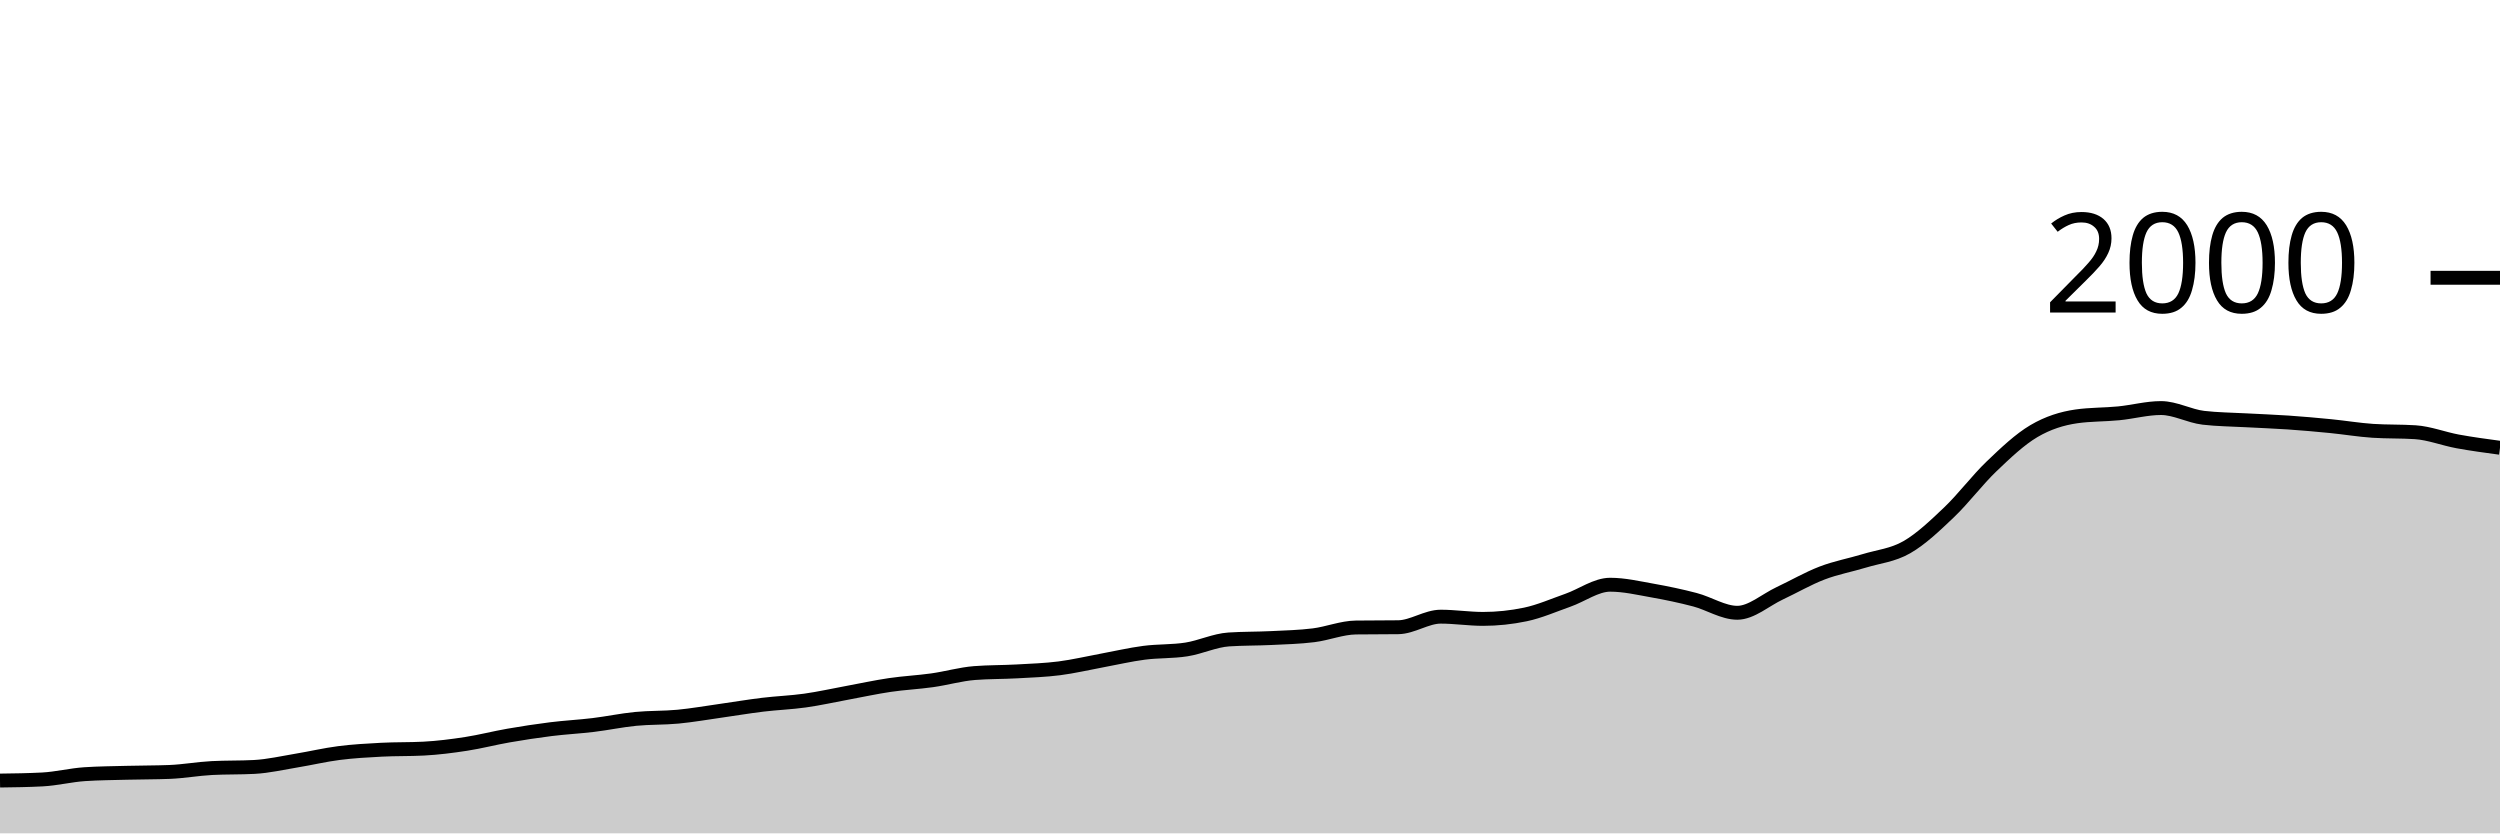
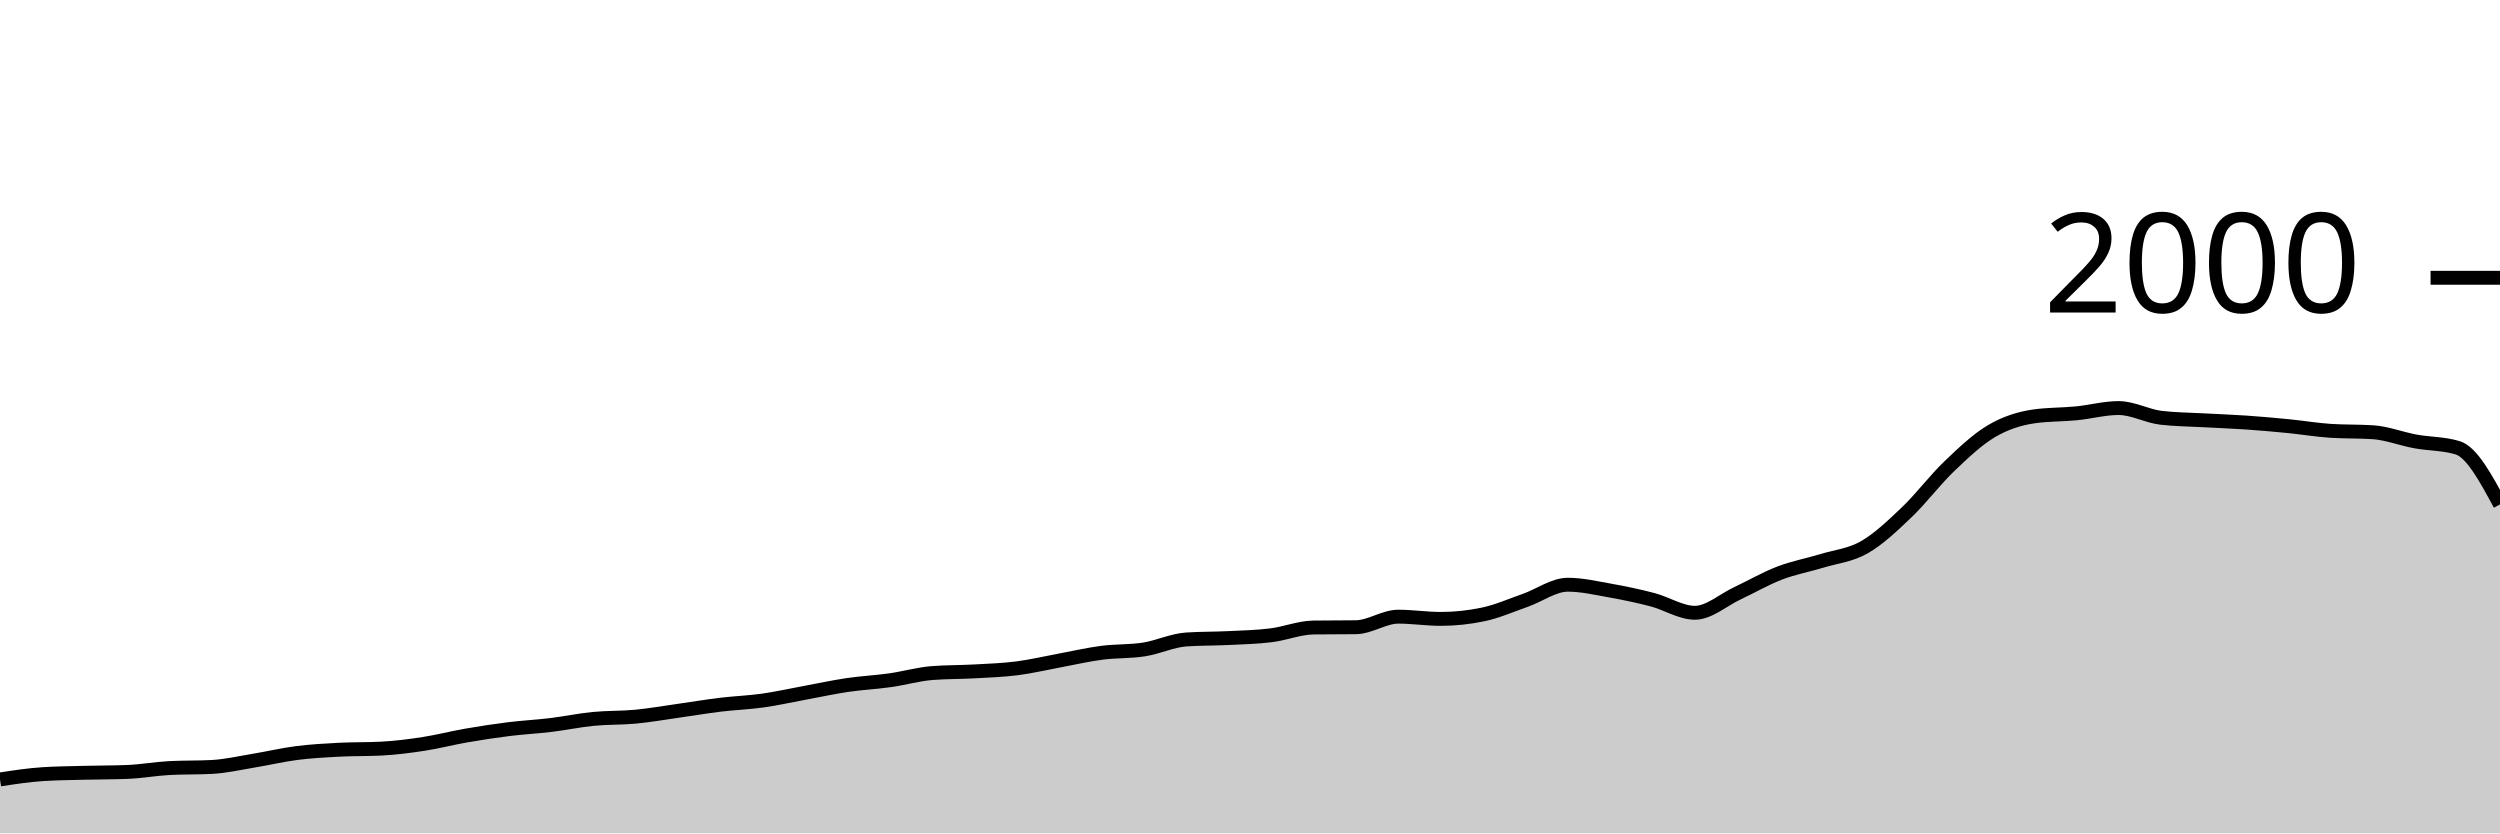
<svg xmlns="http://www.w3.org/2000/svg" viewBox="0 0 180 60">
  <g transform="translate(0,20)">
-     <path class="area" fill="rgba(0, 0, 0, 0.2)" d="M0,36.2C1.017,36.187,2.034,36.173,3.051,36.12C4.068,36.067,5.085,35.807,6.102,35.74C7.119,35.673,8.136,35.667,9.153,35.64C10.169,35.613,11.186,35.62,12.203,35.58C13.22,35.54,14.237,35.353,15.254,35.3C16.271,35.247,17.288,35.273,18.305,35.22C19.322,35.167,20.339,34.927,21.356,34.76C22.373,34.593,23.39,34.35,24.407,34.22C25.424,34.09,26.441,34.033,27.458,33.98C28.475,33.927,29.492,33.953,30.508,33.9C31.525,33.847,32.542,33.717,33.559,33.56C34.576,33.403,35.593,33.137,36.61,32.96C37.627,32.783,38.644,32.627,39.661,32.5C40.678,32.373,41.695,32.323,42.712,32.2C43.729,32.077,44.746,31.86,45.763,31.76C46.78,31.66,47.797,31.697,48.814,31.6C49.831,31.503,50.847,31.323,51.864,31.18C52.881,31.037,53.898,30.863,54.915,30.74C55.932,30.617,56.949,30.583,57.966,30.44C58.983,30.297,60,30.067,61.017,29.88C62.034,29.693,63.051,29.47,64.068,29.32C65.085,29.17,66.102,29.123,67.119,28.98C68.136,28.837,69.153,28.54,70.169,28.46C71.186,28.38,72.203,28.397,73.22,28.34C74.237,28.283,75.254,28.25,76.271,28.12C77.288,27.99,78.305,27.747,79.322,27.56C80.339,27.373,81.356,27.133,82.373,27C83.39,26.867,84.407,26.92,85.424,26.76C86.441,26.6,87.458,26.107,88.475,26.04C89.492,25.973,90.508,25.99,91.525,25.94C92.542,25.89,93.559,25.867,94.576,25.74C95.593,25.613,96.61,25.193,97.627,25.18C98.644,25.167,99.661,25.173,100.678,25.16C101.695,25.147,102.712,24.4,103.729,24.4C104.746,24.4,105.763,24.56,106.78,24.56C107.797,24.56,108.814,24.453,109.831,24.24C110.847,24.027,111.864,23.577,112.881,23.22C113.898,22.863,114.915,22.1,115.932,22.1C116.949,22.1,117.966,22.34,118.983,22.52C120,22.7,121.017,22.913,122.034,23.18C123.051,23.447,124.068,24.12,125.085,24.12C126.102,24.12,127.119,23.197,128.136,22.72C129.153,22.243,130.169,21.65,131.186,21.26C132.203,20.87,133.22,20.69,134.237,20.38C135.254,20.07,136.271,19.983,137.288,19.4C138.305,18.817,139.322,17.85,140.339,16.88C141.356,15.91,142.373,14.553,143.39,13.58C144.407,12.607,145.424,11.64,146.441,11.04C147.458,10.44,148.475,10.127,149.492,9.98C150.508,9.833,151.525,9.86,152.542,9.76C153.559,9.66,154.576,9.38,155.593,9.38C156.61,9.38,157.627,9.96,158.644,10.08C159.661,10.2,160.678,10.203,161.695,10.26C162.712,10.317,163.729,10.35,164.746,10.42C165.763,10.49,166.78,10.58,167.797,10.68C168.814,10.78,169.831,10.953,170.847,11.02C171.864,11.087,172.881,11.053,173.898,11.12C174.915,11.187,175.932,11.593,176.949,11.78C177.966,11.967,178.983,12.103,180,12.24L180,40C178.983,40,177.966,40,176.949,40C175.932,40,174.915,40,173.898,40C172.881,40,171.864,40,170.847,40C169.831,40,168.814,40,167.797,40C166.78,40,165.763,40,164.746,40C163.729,40,162.712,40,161.695,40C160.678,40,159.661,40,158.644,40C157.627,40,156.61,40,155.593,40C154.576,40,153.559,40,152.542,40C151.525,40,150.508,40,149.492,40C148.475,40,147.458,40,146.441,40C145.424,40,144.407,40,143.39,40C142.373,40,141.356,40,140.339,40C139.322,40,138.305,40,137.288,40C136.271,40,135.254,40,134.237,40C133.22,40,132.203,40,131.186,40C130.169,40,129.153,40,128.136,40C127.119,40,126.102,40,125.085,40C124.068,40,123.051,40,122.034,40C121.017,40,120,40,118.983,40C117.966,40,116.949,40,115.932,40C114.915,40,113.898,40,112.881,40C111.864,40,110.847,40,109.831,40C108.814,40,107.797,40,106.78,40C105.763,40,104.746,40,103.729,40C102.712,40,101.695,40,100.678,40C99.661,40,98.644,40,97.627,40C96.61,40,95.593,40,94.576,40C93.559,40,92.542,40,91.525,40C90.508,40,89.492,40,88.475,40C87.458,40,86.441,40,85.424,40C84.407,40,83.39,40,82.373,40C81.356,40,80.339,40,79.322,40C78.305,40,77.288,40,76.271,40C75.254,40,74.237,40,73.22,40C72.203,40,71.186,40,70.169,40C69.153,40,68.136,40,67.119,40C66.102,40,65.085,40,64.068,40C63.051,40,62.034,40,61.017,40C60,40,58.983,40,57.966,40C56.949,40,55.932,40,54.915,40C53.898,40,52.881,40,51.864,40C50.847,40,49.831,40,48.814,40C47.797,40,46.78,40,45.763,40C44.746,40,43.729,40,42.712,40C41.695,40,40.678,40,39.661,40C38.644,40,37.627,40,36.61,40C35.593,40,34.576,40,33.559,40C32.542,40,31.525,40,30.508,40C29.492,40,28.475,40,27.458,40C26.441,40,25.424,40,24.407,40C23.39,40,22.373,40,21.356,40C20.339,40,19.322,40,18.305,40C17.288,40,16.271,40,15.254,40C14.237,40,13.22,40,12.203,40C11.186,40,10.169,40,9.153,40C8.136,40,7.119,40,6.102,40C5.085,40,4.068,40,3.051,40C2.034,40,1.017,40,0,40Z" />
-     <path class="line" stroke="black" fill="none" d="M0,36.2C1.017,36.187,2.034,36.173,3.051,36.12C4.068,36.067,5.085,35.807,6.102,35.74C7.119,35.673,8.136,35.667,9.153,35.64C10.169,35.613,11.186,35.62,12.203,35.58C13.22,35.54,14.237,35.353,15.254,35.3C16.271,35.247,17.288,35.273,18.305,35.22C19.322,35.167,20.339,34.927,21.356,34.76C22.373,34.593,23.39,34.35,24.407,34.22C25.424,34.09,26.441,34.033,27.458,33.98C28.475,33.927,29.492,33.953,30.508,33.9C31.525,33.847,32.542,33.717,33.559,33.56C34.576,33.403,35.593,33.137,36.61,32.96C37.627,32.783,38.644,32.627,39.661,32.5C40.678,32.373,41.695,32.323,42.712,32.2C43.729,32.077,44.746,31.86,45.763,31.76C46.78,31.66,47.797,31.697,48.814,31.6C49.831,31.503,50.847,31.323,51.864,31.18C52.881,31.037,53.898,30.863,54.915,30.74C55.932,30.617,56.949,30.583,57.966,30.44C58.983,30.297,60,30.067,61.017,29.88C62.034,29.693,63.051,29.47,64.068,29.32C65.085,29.17,66.102,29.123,67.119,28.98C68.136,28.837,69.153,28.54,70.169,28.46C71.186,28.38,72.203,28.397,73.22,28.34C74.237,28.283,75.254,28.25,76.271,28.12C77.288,27.99,78.305,27.747,79.322,27.56C80.339,27.373,81.356,27.133,82.373,27C83.39,26.867,84.407,26.92,85.424,26.76C86.441,26.6,87.458,26.107,88.475,26.04C89.492,25.973,90.508,25.99,91.525,25.94C92.542,25.89,93.559,25.867,94.576,25.74C95.593,25.613,96.61,25.193,97.627,25.18C98.644,25.167,99.661,25.173,100.678,25.16C101.695,25.147,102.712,24.4,103.729,24.4C104.746,24.4,105.763,24.56,106.78,24.56C107.797,24.56,108.814,24.453,109.831,24.24C110.847,24.027,111.864,23.577,112.881,23.22C113.898,22.863,114.915,22.1,115.932,22.1C116.949,22.1,117.966,22.34,118.983,22.52C120,22.7,121.017,22.913,122.034,23.18C123.051,23.447,124.068,24.12,125.085,24.12C126.102,24.12,127.119,23.197,128.136,22.72C129.153,22.243,130.169,21.65,131.186,21.26C132.203,20.87,133.22,20.69,134.237,20.38C135.254,20.07,136.271,19.983,137.288,19.4C138.305,18.817,139.322,17.85,140.339,16.88C141.356,15.91,142.373,14.553,143.39,13.58C144.407,12.607,145.424,11.64,146.441,11.04C147.458,10.44,148.475,10.127,149.492,9.98C150.508,9.833,151.525,9.86,152.542,9.76C153.559,9.66,154.576,9.38,155.593,9.38C156.61,9.38,157.627,9.96,158.644,10.08C159.661,10.2,160.678,10.203,161.695,10.26C162.712,10.317,163.729,10.35,164.746,10.42C165.763,10.49,166.78,10.58,167.797,10.68C168.814,10.78,169.831,10.953,170.847,11.02C171.864,11.087,172.881,11.053,173.898,11.12C174.915,11.187,175.932,11.593,176.949,11.78C177.966,11.967,178.983,12.103,180,12.24" />
+     <path class="area" fill="rgba(0, 0, 0, 0.2)" d="M0,36.12C1.017,35.963,2.034,35.807,3.051,35.74C4.068,35.673,5.085,35.667,6.102,35.64C7.119,35.613,8.136,35.62,9.153,35.58C10.169,35.54,11.186,35.353,12.203,35.3C13.22,35.247,14.237,35.273,15.254,35.22C16.271,35.167,17.288,34.927,18.305,34.76C19.322,34.593,20.339,34.35,21.356,34.22C22.373,34.09,23.39,34.033,24.407,33.98C25.424,33.927,26.441,33.953,27.458,33.9C28.475,33.847,29.492,33.717,30.508,33.56C31.525,33.403,32.542,33.137,33.559,32.96C34.576,32.783,35.593,32.627,36.61,32.5C37.627,32.373,38.644,32.323,39.661,32.2C40.678,32.077,41.695,31.86,42.712,31.76C43.729,31.66,44.746,31.697,45.763,31.6C46.78,31.503,47.797,31.323,48.814,31.18C49.831,31.037,50.847,30.863,51.864,30.74C52.881,30.617,53.898,30.583,54.915,30.44C55.932,30.297,56.949,30.067,57.966,29.88C58.983,29.693,60,29.47,61.017,29.32C62.034,29.17,63.051,29.123,64.068,28.98C65.085,28.837,66.102,28.54,67.119,28.46C68.136,28.38,69.153,28.397,70.169,28.34C71.186,28.283,72.203,28.25,73.22,28.12C74.237,27.99,75.254,27.747,76.271,27.56C77.288,27.373,78.305,27.133,79.322,27C80.339,26.867,81.356,26.92,82.373,26.76C83.39,26.6,84.407,26.107,85.424,26.04C86.441,25.973,87.458,25.99,88.475,25.94C89.492,25.89,90.508,25.867,91.525,25.74C92.542,25.613,93.559,25.193,94.576,25.18C95.593,25.167,96.61,25.173,97.627,25.16C98.644,25.147,99.661,24.4,100.678,24.4C101.695,24.4,102.712,24.56,103.729,24.56C104.746,24.56,105.763,24.453,106.78,24.24C107.797,24.027,108.814,23.577,109.831,23.22C110.847,22.863,111.864,22.1,112.881,22.1C113.898,22.1,114.915,22.34,115.932,22.52C116.949,22.7,117.966,22.913,118.983,23.18C120,23.447,121.017,24.12,122.034,24.12C123.051,24.12,124.068,23.197,125.085,22.72C126.102,22.243,127.119,21.65,128.136,21.26C129.153,20.87,130.169,20.69,131.186,20.38C132.203,20.07,133.22,19.983,134.237,19.4C135.254,18.817,136.271,17.85,137.288,16.88C138.305,15.91,139.322,14.553,140.339,13.58C141.356,12.607,142.373,11.64,143.39,11.04C144.407,10.44,145.424,10.127,146.441,9.98C147.458,9.833,148.475,9.86,149.492,9.76C150.508,9.66,151.525,9.38,152.542,9.38C153.559,9.38,154.576,9.96,155.593,10.08C156.61,10.2,157.627,10.203,158.644,10.26C159.661,10.317,160.678,10.35,161.695,10.42C162.712,10.49,163.729,10.58,164.746,10.68C165.763,10.78,166.78,10.953,167.797,11.02C168.814,11.087,169.831,11.053,170.847,11.12C171.864,11.187,172.881,11.593,173.898,11.78C174.915,11.967,175.932,11.933,176.949,12.24C177.966,12.547,178.983,14.433,180,16.32L180,40C178.983,40,177.966,40,176.949,40C175.932,40,174.915,40,173.898,40C172.881,40,171.864,40,170.847,40C169.831,40,168.814,40,167.797,40C166.78,40,165.763,40,164.746,40C163.729,40,162.712,40,161.695,40C160.678,40,159.661,40,158.644,40C157.627,40,156.61,40,155.593,40C154.576,40,153.559,40,152.542,40C151.525,40,150.508,40,149.492,40C148.475,40,147.458,40,146.441,40C145.424,40,144.407,40,143.39,40C142.373,40,141.356,40,140.339,40C139.322,40,138.305,40,137.288,40C136.271,40,135.254,40,134.237,40C133.22,40,132.203,40,131.186,40C130.169,40,129.153,40,128.136,40C127.119,40,126.102,40,125.085,40C124.068,40,123.051,40,122.034,40C121.017,40,120,40,118.983,40C117.966,40,116.949,40,115.932,40C114.915,40,113.898,40,112.881,40C111.864,40,110.847,40,109.831,40C108.814,40,107.797,40,106.78,40C105.763,40,104.746,40,103.729,40C102.712,40,101.695,40,100.678,40C99.661,40,98.644,40,97.627,40C96.61,40,95.593,40,94.576,40C93.559,40,92.542,40,91.525,40C90.508,40,89.492,40,88.475,40C87.458,40,86.441,40,85.424,40C84.407,40,83.39,40,82.373,40C81.356,40,80.339,40,79.322,40C78.305,40,77.288,40,76.271,40C75.254,40,74.237,40,73.22,40C72.203,40,71.186,40,70.169,40C69.153,40,68.136,40,67.119,40C66.102,40,65.085,40,64.068,40C63.051,40,62.034,40,61.017,40C60,40,58.983,40,57.966,40C56.949,40,55.932,40,54.915,40C53.898,40,52.881,40,51.864,40C50.847,40,49.831,40,48.814,40C47.797,40,46.78,40,45.763,40C44.746,40,43.729,40,42.712,40C41.695,40,40.678,40,39.661,40C38.644,40,37.627,40,36.61,40C35.593,40,34.576,40,33.559,40C32.542,40,31.525,40,30.508,40C29.492,40,28.475,40,27.458,40C26.441,40,25.424,40,24.407,40C23.39,40,22.373,40,21.356,40C20.339,40,19.322,40,18.305,40C17.288,40,16.271,40,15.254,40C14.237,40,13.22,40,12.203,40C11.186,40,10.169,40,9.153,40C8.136,40,7.119,40,6.102,40C5.085,40,4.068,40,3.051,40C2.034,40,1.017,40,0,40Z" />
+     <path class="line" stroke="black" fill="none" d="M0,36.12C1.017,35.963,2.034,35.807,3.051,35.74C4.068,35.673,5.085,35.667,6.102,35.64C7.119,35.613,8.136,35.62,9.153,35.58C10.169,35.54,11.186,35.353,12.203,35.3C13.22,35.247,14.237,35.273,15.254,35.22C16.271,35.167,17.288,34.927,18.305,34.76C19.322,34.593,20.339,34.35,21.356,34.22C22.373,34.09,23.39,34.033,24.407,33.98C25.424,33.927,26.441,33.953,27.458,33.9C28.475,33.847,29.492,33.717,30.508,33.56C31.525,33.403,32.542,33.137,33.559,32.96C34.576,32.783,35.593,32.627,36.61,32.5C37.627,32.373,38.644,32.323,39.661,32.2C40.678,32.077,41.695,31.86,42.712,31.76C43.729,31.66,44.746,31.697,45.763,31.6C46.78,31.503,47.797,31.323,48.814,31.18C49.831,31.037,50.847,30.863,51.864,30.74C52.881,30.617,53.898,30.583,54.915,30.44C55.932,30.297,56.949,30.067,57.966,29.88C58.983,29.693,60,29.47,61.017,29.32C62.034,29.17,63.051,29.123,64.068,28.98C65.085,28.837,66.102,28.54,67.119,28.46C68.136,28.38,69.153,28.397,70.169,28.34C71.186,28.283,72.203,28.25,73.22,28.12C74.237,27.99,75.254,27.747,76.271,27.56C77.288,27.373,78.305,27.133,79.322,27C80.339,26.867,81.356,26.92,82.373,26.76C83.39,26.6,84.407,26.107,85.424,26.04C86.441,25.973,87.458,25.99,88.475,25.94C89.492,25.89,90.508,25.867,91.525,25.74C92.542,25.613,93.559,25.193,94.576,25.18C95.593,25.167,96.61,25.173,97.627,25.16C98.644,25.147,99.661,24.4,100.678,24.4C101.695,24.4,102.712,24.56,103.729,24.56C104.746,24.56,105.763,24.453,106.78,24.24C107.797,24.027,108.814,23.577,109.831,23.22C110.847,22.863,111.864,22.1,112.881,22.1C113.898,22.1,114.915,22.34,115.932,22.52C116.949,22.7,117.966,22.913,118.983,23.18C120,23.447,121.017,24.12,122.034,24.12C123.051,24.12,124.068,23.197,125.085,22.72C126.102,22.243,127.119,21.65,128.136,21.26C129.153,20.87,130.169,20.69,131.186,20.38C132.203,20.07,133.22,19.983,134.237,19.4C135.254,18.817,136.271,17.85,137.288,16.88C138.305,15.91,139.322,14.553,140.339,13.58C141.356,12.607,142.373,11.64,143.39,11.04C144.407,10.44,145.424,10.127,146.441,9.98C147.458,9.833,148.475,9.86,149.492,9.76C150.508,9.66,151.525,9.38,152.542,9.38C153.559,9.38,154.576,9.96,155.593,10.08C156.61,10.2,157.627,10.203,158.644,10.26C159.661,10.317,160.678,10.35,161.695,10.42C162.712,10.49,163.729,10.58,164.746,10.68C165.763,10.78,166.78,10.953,167.797,11.02C168.814,11.087,169.831,11.053,170.847,11.12C171.864,11.187,172.881,11.593,173.898,11.78C174.915,11.967,175.932,11.933,176.949,12.24C177.966,12.547,178.983,14.433,180,16.32" />
    <path class="axis-ceiling" stroke-width="1" stroke="black" fill="none" d="M175,0L180,0" />
    <text class="axis-ceiling-label" font-family="sans-serif" text-anchor="end" font-size="10px" x="170" y="2.5">2000</text>
  </g>
</svg>
